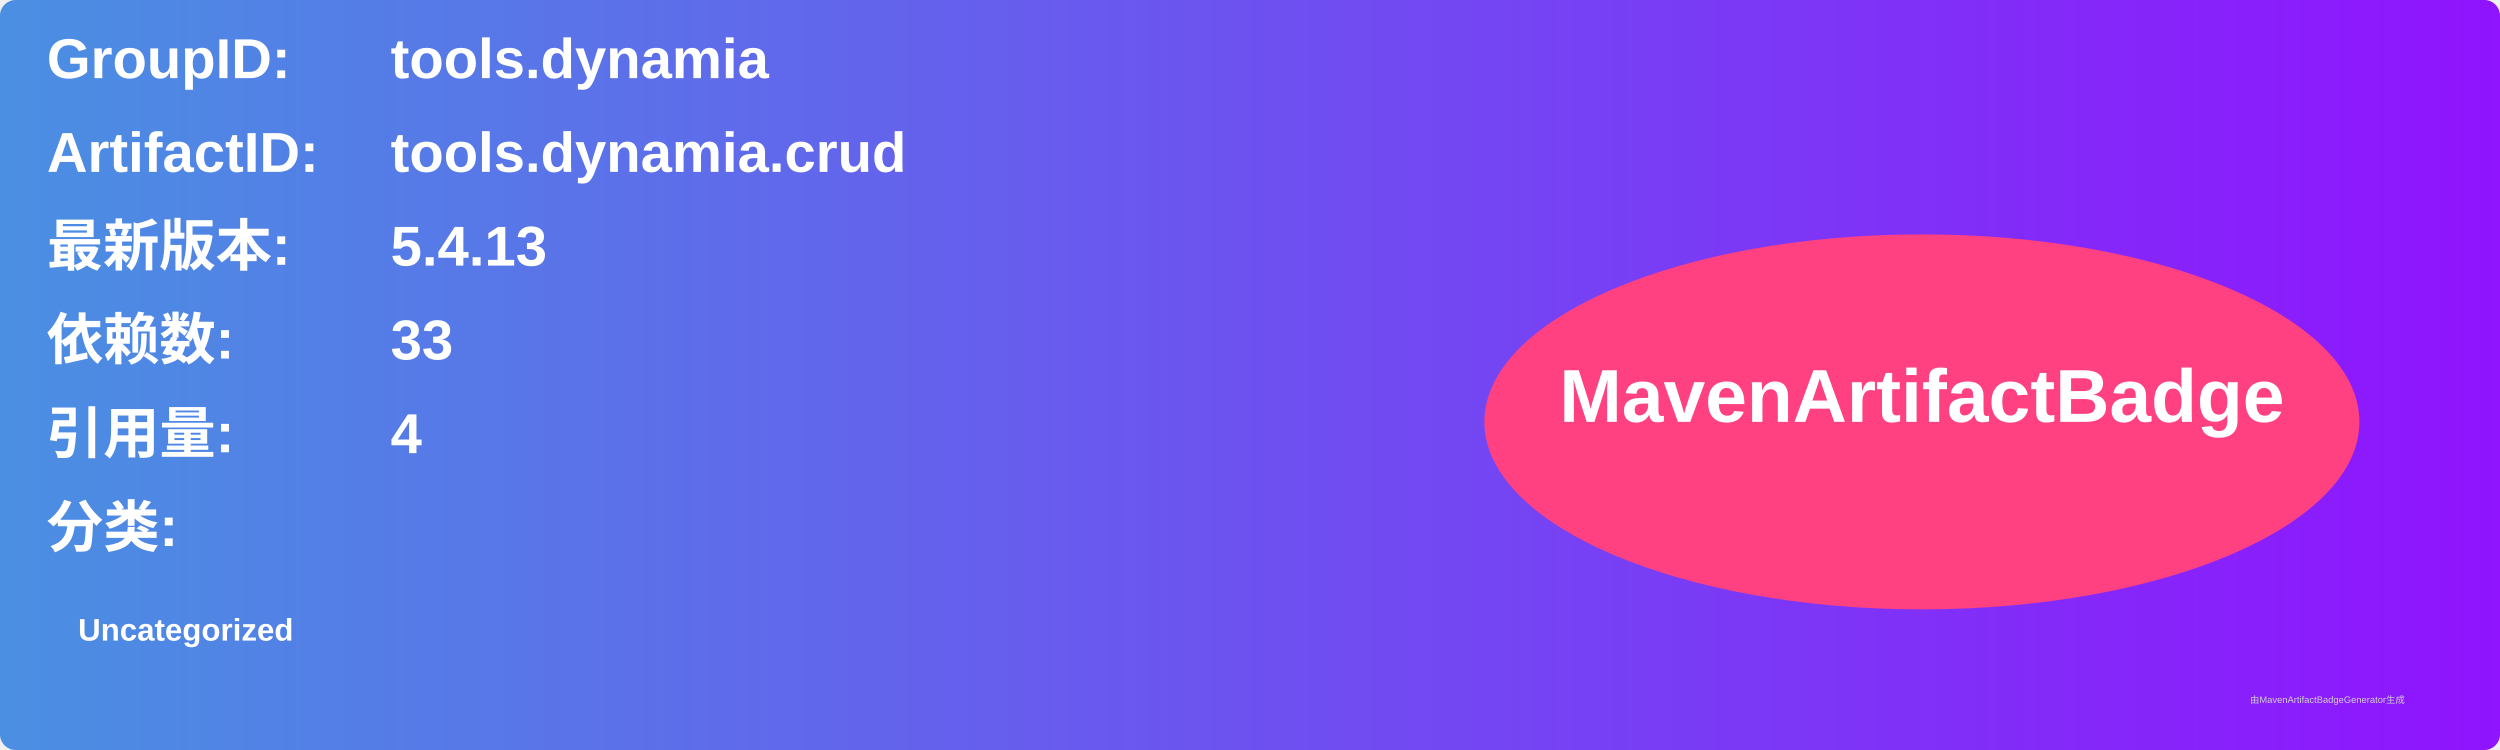
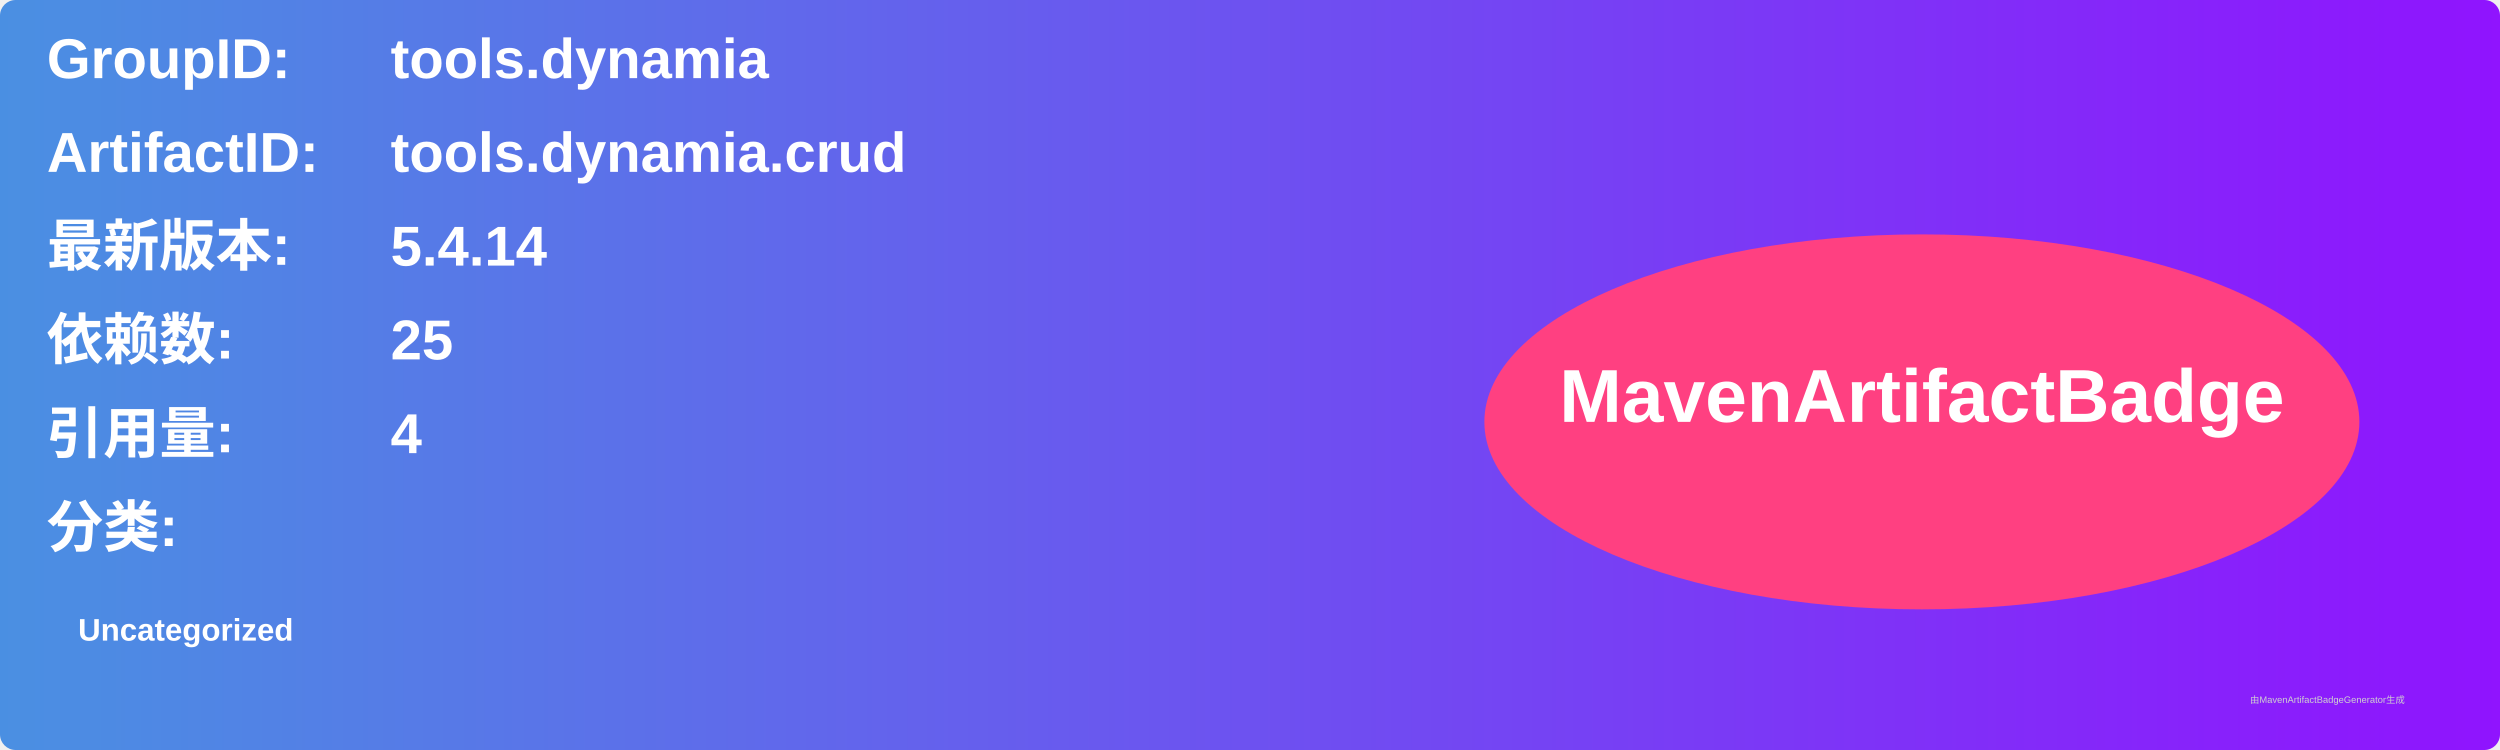
<svg xmlns="http://www.w3.org/2000/svg" width="800" height="240" viewBox="0 0 800 240">
  <linearGradient id="grad" x1="0%" y1="0%" x2="100%" y2="0%">
    <stop offset="0%" stop-color="#4a90e2" />
    <stop offset="100%" stop-color="#9013fe" />
  </linearGradient>
  <rect width="100%" height="100%" rx="5" ry="5" fill="url(#grad)" />
  <g transform="translate(15, 15)">
    <text x="0" y="10" font-family="Arial" font-size="18" fill="white" font-weight="bold" width="260">GroupID:</text>
    <text x="110" y="10" font-family="Arial" font-size="18" fill="white" font-weight="bold" width="460">tools.dynamia</text>
    <text x="0" y="40" font-family="Arial" font-size="18" fill="white" font-weight="bold" width="260">ArtifactID:</text>
    <text x="110" y="40" font-family="Arial" font-size="18" fill="white" font-weight="bold" width="460">tools.dynamia.crud</text>
    <text x="0" y="70" font-family="Arial" font-size="18" fill="white" font-weight="bold">最新版本:</text>
    <text x="110" y="70" font-family="Arial" font-size="18" fill="white" font-weight="bold">
-       <tspan font-weight="bold">5.4.13</tspan>
+       <tspan font-weight="bold">5.4.14</tspan>
    </text>
    <text x="0" y="100" font-family="Arial" font-size="18" fill="white" font-weight="bold">依赖数: </text>
    <text x="110" y="100" font-family="Arial" font-size="18" fill="white">
-       <tspan font-weight="bold">33</tspan>
+       <tspan font-weight="bold">25</tspan>
    </text>
    <text x="0" y="130" font-family="Arial" font-size="18" fill="white" font-weight="bold">引用量: </text>
    <text x="110" y="130" font-family="Arial" font-size="18" fill="white">
      <tspan font-weight="bold">4</tspan>
    </text>
    <text x="0" y="160" font-family="Arial" font-size="18" fill="white" font-weight="bold">分类:</text>
    <text x="10" y="190" font-family="Arial" font-size="10" fill="white">
      <tspan font-weight="bold">Uncategorized</tspan>
    </text>
    <ellipse cx="600" cy="120" rx="140" ry="60" fill="#ff4081" />
    <text x="600" y="120" text-anchor="middle" font-family="Arial" font-size="24" fill="white" font-weight="bold">MavenArtifactBadge</text>
  </g>
  <text x="720" y="225" font-family="Arial" font-size="3" fill="#d0d0d0">由MavenArtifactBadgeGenerator生成</text>
</svg>
